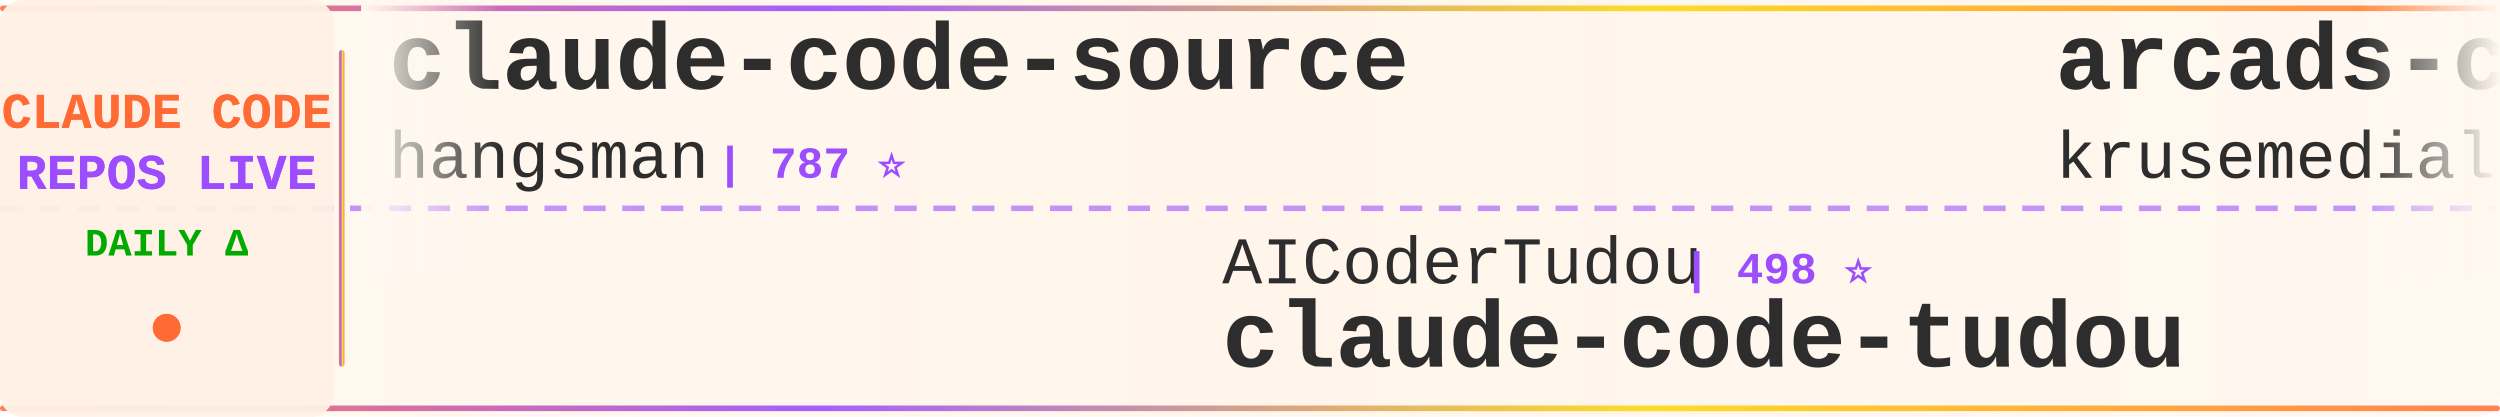
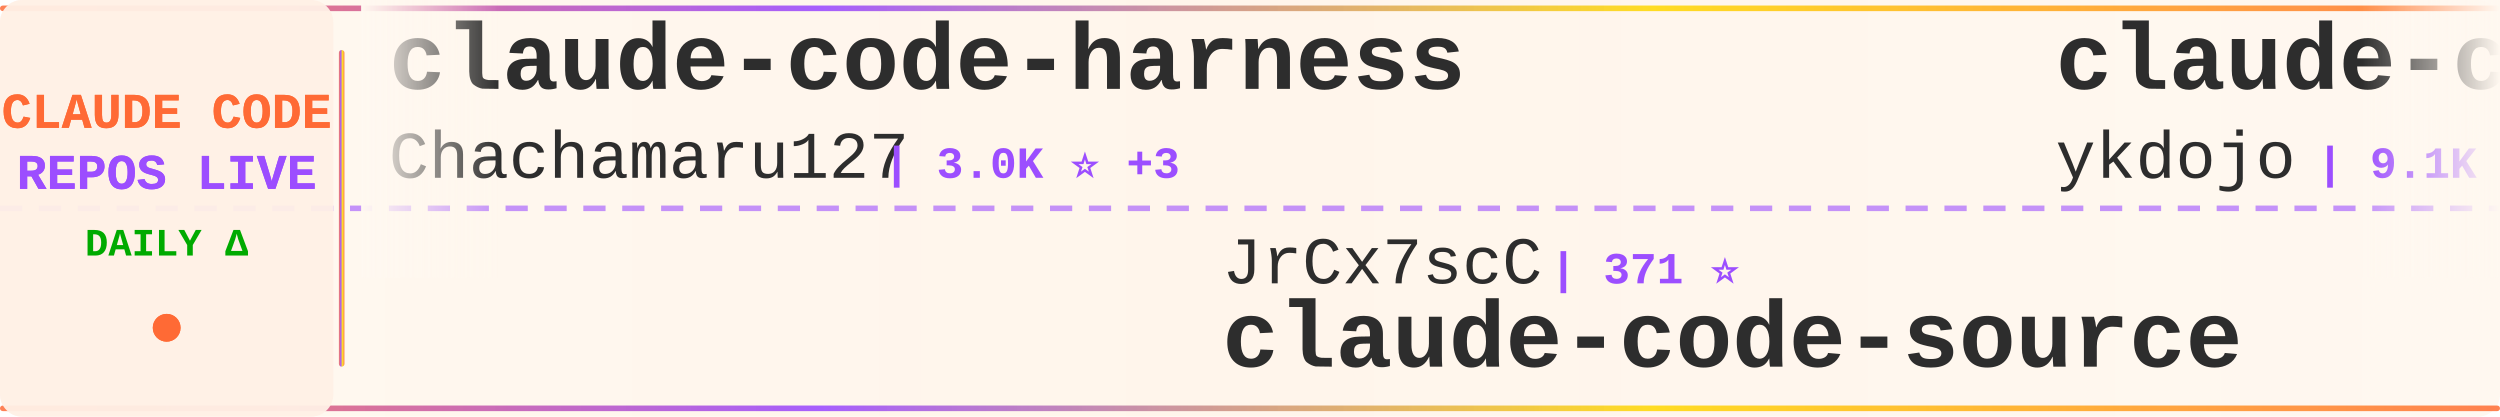
<svg xmlns="http://www.w3.org/2000/svg" width="900" height="150">
  <defs>
    <linearGradient id="tickerBg" x1="0%" y1="0%" x2="100%" y2="0%">
      <stop offset="0%" style="stop-color:#fff8f0;stop-opacity:0.98" />
      <stop offset="50%" style="stop-color:#fff5eb;stop-opacity:1" />
      <stop offset="100%" style="stop-color:#fff8f0;stop-opacity:0.98" />
    </linearGradient>
    <linearGradient id="borderGrad" x1="0%" y1="0%" x2="100%" y2="0%">
      <stop offset="0%" style="stop-color:#FF6B35;stop-opacity:0.85">
        <animate attributeName="stop-opacity" values="0.85;1;0.85" dur="2s" repeatCount="indefinite" />
      </stop>
      <stop offset="33%" style="stop-color:#9C4EFF;stop-opacity:0.9">
        <animate attributeName="stop-opacity" values="0.9;1;0.9" dur="2.2s" repeatCount="indefinite" />
      </stop>
      <stop offset="66%" style="stop-color:#FFD700;stop-opacity:0.85">
        <animate attributeName="stop-opacity" values="0.85;1;0.85" dur="1.8s" repeatCount="indefinite" />
      </stop>
      <stop offset="100%" style="stop-color:#FF6B35;stop-opacity:0.85">
        <animate attributeName="stop-opacity" values="0.85;1;0.85" dur="2s" repeatCount="indefinite" />
      </stop>
    </linearGradient>
    <filter id="textGlow">
      <feGaussianBlur stdDeviation="0.15" result="coloredBlur" />
      <feMerge>
        <feMergeNode in="coloredBlur" />
        <feMergeNode in="SourceGraphic" />
      </feMerge>
    </filter>
    <filter id="metricGlow">
      <feGaussianBlur stdDeviation="0.2" result="coloredBlur" />
      <feMerge>
        <feMergeNode in="coloredBlur" />
        <feMergeNode in="SourceGraphic" />
      </feMerge>
    </filter>
    <linearGradient id="leftFade" x1="0%" y1="0%" x2="100%" y2="0%">
      <stop offset="0%" style="stop-color:#fff8f0;stop-opacity:1" />
      <stop offset="100%" style="stop-color:#fff8f0;stop-opacity:0" />
    </linearGradient>
    <linearGradient id="rightFade" x1="0%" y1="0%" x2="100%" y2="0%">
      <stop offset="0%" style="stop-color:#fff8f0;stop-opacity:0" />
      <stop offset="100%" style="stop-color:#fff8f0;stop-opacity:1" />
    </linearGradient>
  </defs>
  <rect width="900" height="150" fill="url(#tickerBg)" rx="8" />
  <rect x="0" y="2" width="900" height="2" fill="url(#borderGrad)" rx="1" />
  <rect x="0" y="146" width="900" height="2" fill="url(#borderGrad)" rx="1" />
  <line x1="0" y1="75" x2="900" y2="75" stroke="#9C4EFF" stroke-width="2" stroke-dasharray="8 6" opacity="0.6" />
  <rect x="0" y="0" width="120" height="150" fill="#fff0e6" opacity="0.95" rx="8" />
  <text x="60" y="46" font-family="'Courier New', monospace" font-size="18" font-weight="bold" fill="#FF6B35" text-anchor="middle" filter="url(#textGlow)">
    CLAUDE CODE
  </text>
  <text x="60" y="68" font-family="'Courier New', monospace" font-size="18" font-weight="bold" fill="#9C4EFF" text-anchor="middle" filter="url(#textGlow)">
    REPOS LIVE
  </text>
  <text x="60" y="92" font-family="'Courier New', monospace" font-size="14" font-weight="bold" fill="#00aa00" text-anchor="middle">
    DAILY Δ
  </text>
  <circle cx="60" cy="118" r="5" fill="#FF6B35" filter="url(#metricGlow)">
    <animate attributeName="r" values="4;6;4" dur="1.5s" repeatCount="indefinite" />
    <animate attributeName="opacity" values="0.6;1;0.6" dur="1.5s" repeatCount="indefinite" />
  </circle>
  <rect x="122" y="18" width="2" height="114" fill="url(#borderGrad)" rx="1" />
  <clipPath id="tickerClip">
    <rect x="130" y="0" width="770" height="150" />
  </clipPath>
  <g clip-path="url(#tickerClip)">
    <g id="tickerItems">
      <animateTransform attributeName="transform" attributeType="XML" type="translate" from="0 0" to="-3000 0" dur="54s" repeatCount="indefinite" />
      <g transform="translate(0, 0)">
-         <text x="140" y="32" font-family="'Courier New', monospace" font-size="34" font-weight="bold" fill="#2d2d2d">claude-code-source</text>
-         <text x="140" y="64" font-family="'Courier New', monospace" font-size="24" font-weight="normal" fill="#2d2d2d" opacity="1.0">hangsman</text>
-         <text x="258" y="64" font-family="'Courier New', monospace" font-size="16" font-weight="bold" fill="#9C4EFF"> | 787 ⭐</text>
+         <text x="140" y="32" font-family="'Courier New', monospace" font-size="34" font-weight="bold" fill="#2d2d2d">claude-code-harness</text>
+         <text x="140" y="64" font-family="'Courier New', monospace" font-size="24" font-weight="normal" fill="#2d2d2d" opacity="1.0">Chachamaru127</text>
+         <text x="318" y="64" font-family="'Courier New', monospace" font-size="16" font-weight="bold" fill="#9C4EFF"> | 3.0K ⭐ +3</text>
      </g>
      <g transform="translate(300, 0)">
-         <text x="140" y="102" font-family="'Courier New', monospace" font-size="24" font-weight="normal" fill="#2d2d2d" opacity="1.0">AICoderTudou</text>
-         <text x="306" y="102" font-family="'Courier New', monospace" font-size="16" font-weight="bold" fill="#9C4EFF"> | 498 ⭐</text>
-         <text x="140" y="132" font-family="'Courier New', monospace" font-size="34" font-weight="bold" fill="#2d2d2d">claude-code-tudou</text>
+         <text x="140" y="102" font-family="'Courier New', monospace" font-size="24" font-weight="normal" fill="#2d2d2d" opacity="1.0">JrCx7scC</text>
+         <text x="258" y="102" font-family="'Courier New', monospace" font-size="16" font-weight="bold" fill="#9C4EFF"> | 371 ⭐</text>
+         <text x="140" y="132" font-family="'Courier New', monospace" font-size="34" font-weight="bold" fill="#2d2d2d">claude-code-source</text>
      </g>
      <g transform="translate(600, 0)">
+         <text x="140" y="32" font-family="'Courier New', monospace" font-size="34" font-weight="bold" fill="#2d2d2d">claude-code-tips</text>
+         <text x="140" y="64" font-family="'Courier New', monospace" font-size="24" font-weight="normal" fill="#2d2d2d" opacity="1.0">ykdojo</text>
+         <text x="234" y="64" font-family="'Courier New', monospace" font-size="16" font-weight="bold" fill="#9C4EFF"> | 9.1K ⭐ +44</text>
+       </g>
+       <g transform="translate(900, 0)">
+         <text x="140" y="102" font-family="'Courier New', monospace" font-size="24" font-weight="normal" fill="#2d2d2d" opacity="1.0">darcyegb</text>
+         <text x="258" y="102" font-family="'Courier New', monospace" font-size="16" font-weight="bold" fill="#9C4EFF"> | 744 ⭐</text>
+         <text x="140" y="132" font-family="'Courier New', monospace" font-size="34" font-weight="bold" fill="#2d2d2d">ClaudeCodeAgents</text>
+       </g>
+       <g transform="translate(1200, 0)">
        <text x="140" y="32" font-family="'Courier New', monospace" font-size="34" font-weight="bold" fill="#2d2d2d">arcads-claude-code</text>
        <text x="140" y="64" font-family="'Courier New', monospace" font-size="24" font-weight="normal" fill="#2d2d2d" opacity="1.0">krusemediallc</text>
-         <text x="318" y="64" font-family="'Courier New', monospace" font-size="16" font-weight="bold" fill="#9C4EFF"> | 987 ⭐ +7</text>
-       </g>
-       <g transform="translate(900, 0)">
-         <text x="140" y="102" font-family="'Courier New', monospace" font-size="24" font-weight="normal" fill="#2d2d2d" opacity="1.0">Windy3f3f3f3f</text>
-         <text x="318" y="102" font-family="'Courier New', monospace" font-size="16" font-weight="bold" fill="#9C4EFF"> | 2.2K ⭐ +19</text>
-         <text x="140" y="132" font-family="'Courier New', monospace" font-size="34" font-weight="bold" fill="#2d2d2d">claude-code-from-scratch</text>
-       </g>
-       <g transform="translate(1200, 0)">
-         <text x="140" y="32" font-family="'Courier New', monospace" font-size="34" font-weight="bold" fill="#2d2d2d">claude-code-from-source</text>
-         <text x="140" y="64" font-family="'Courier New', monospace" font-size="24" font-weight="normal" fill="#2d2d2d" opacity="1.0">alejandrobalderas</text>
-         <text x="366" y="64" font-family="'Courier New', monospace" font-size="16" font-weight="bold" fill="#9C4EFF"> | 2.5K ⭐ +99</text>
+         <text x="318" y="64" font-family="'Courier New', monospace" font-size="16" font-weight="bold" fill="#9C4EFF"> | 987 ⭐ +6</text>
      </g>
      <g transform="translate(1500, 0)">
-         <text x="140" y="102" font-family="'Courier New', monospace" font-size="24" font-weight="normal" fill="#2d2d2d" opacity="1.0">jqueryscript</text>
-         <text x="306" y="102" font-family="'Courier New', monospace" font-size="16" font-weight="bold" fill="#9C4EFF"> | 458 ⭐</text>
-         <text x="140" y="132" font-family="'Courier New', monospace" font-size="34" font-weight="bold" fill="#2d2d2d">awesome-claude-code</text>
+         <text x="140" y="102" font-family="'Courier New', monospace" font-size="24" font-weight="normal" fill="#2d2d2d" opacity="1.0">shareAI-lab</text>
+         <text x="294" y="102" font-family="'Courier New', monospace" font-size="16" font-weight="bold" fill="#9C4EFF"> | 70.4K ⭐ +134</text>
+         <text x="140" y="132" font-family="'Courier New', monospace" font-size="34" font-weight="bold" fill="#2d2d2d">learn-claude-code</text>
      </g>
      <g transform="translate(1800, 0)">
-         <text x="140" y="32" font-family="'Courier New', monospace" font-size="34" font-weight="bold" fill="#2d2d2d">claude_codex_bridge</text>
-         <text x="140" y="64" font-family="'Courier New', monospace" font-size="24" font-weight="normal" fill="#2d2d2d" opacity="1.0">SeemSeam</text>
-         <text x="258" y="64" font-family="'Courier New', monospace" font-size="16" font-weight="bold" fill="#9C4EFF"> | 3.2K ⭐ +13</text>
+         <text x="140" y="32" font-family="'Courier New', monospace" font-size="34" font-weight="bold" fill="#2d2d2d">claude-code-action</text>
+         <text x="140" y="64" font-family="'Courier New', monospace" font-size="24" font-weight="normal" fill="#2d2d2d" opacity="1.0">anthropics</text>
+         <text x="282" y="64" font-family="'Courier New', monospace" font-size="16" font-weight="bold" fill="#9C4EFF"> | 8.3K ⭐ +11</text>
      </g>
      <g transform="translate(2100, 0)">
-         <text x="140" y="102" font-family="'Courier New', monospace" font-size="24" font-weight="normal" fill="#2d2d2d" opacity="1.0">pedrohcgs</text>
-         <text x="270" y="102" font-family="'Courier New', monospace" font-size="16" font-weight="bold" fill="#9C4EFF"> | 1.4K ⭐ +12</text>
-         <text x="140" y="132" font-family="'Courier New', monospace" font-size="34" font-weight="bold" fill="#2d2d2d">claude-code-my-workflow</text>
+         <text x="140" y="102" font-family="'Courier New', monospace" font-size="24" font-weight="normal" fill="#2d2d2d" opacity="1.0">fuergaosi233</text>
+         <text x="306" y="102" font-family="'Courier New', monospace" font-size="16" font-weight="bold" fill="#9C4EFF"> | 2.7K ⭐ +1</text>
+         <text x="140" y="132" font-family="'Courier New', monospace" font-size="34" font-weight="bold" fill="#2d2d2d">claude-code-proxy</text>
      </g>
      <g transform="translate(2400, 0)">
-         <text x="140" y="32" font-family="'Courier New', monospace" font-size="34" font-weight="bold" fill="#2d2d2d">Auto-claude-code-researc...</text>
-         <text x="140" y="64" font-family="'Courier New', monospace" font-size="24" font-weight="normal" fill="#2d2d2d" opacity="1.0">wanshuiyin</text>
-         <text x="282" y="64" font-family="'Courier New', monospace" font-size="16" font-weight="bold" fill="#9C4EFF"> | 13.2K ⭐ +54</text>
+         <text x="140" y="32" font-family="'Courier New', monospace" font-size="34" font-weight="bold" fill="#2d2d2d">claude-code-best-practic...</text>
+         <text x="140" y="64" font-family="'Courier New', monospace" font-size="24" font-weight="normal" fill="#2d2d2d" opacity="1.0">shanraisshan</text>
+         <text x="306" y="64" font-family="'Courier New', monospace" font-size="16" font-weight="bold" fill="#9C4EFF"> | 62.3K ⭐ +81</text>
      </g>
      <g transform="translate(2700, 0)">
-         <text x="140" y="102" font-family="'Courier New', monospace" font-size="24" font-weight="normal" fill="#2d2d2d" opacity="1.0">centminmod</text>
-         <text x="282" y="102" font-family="'Courier New', monospace" font-size="16" font-weight="bold" fill="#9C4EFF"> | 2.5K ⭐ +1</text>
-         <text x="140" y="132" font-family="'Courier New', monospace" font-size="34" font-weight="bold" fill="#2d2d2d">my-claude-code-setup</text>
+         <text x="140" y="102" font-family="'Courier New', monospace" font-size="24" font-weight="normal" fill="#2d2d2d" opacity="1.0">disler</text>
+         <text x="234" y="102" font-family="'Courier New', monospace" font-size="16" font-weight="bold" fill="#9C4EFF"> | 1.5K ⭐ +3</text>
+         <text x="140" y="132" font-family="'Courier New', monospace" font-size="34" font-weight="bold" fill="#2d2d2d">pi-vs-claude-code</text>
      </g>
      <g transform="translate(3000, 0)">
-         <text x="140" y="32" font-family="'Courier New', monospace" font-size="34" font-weight="bold" fill="#2d2d2d">claude-code-source</text>
-         <text x="140" y="64" font-family="'Courier New', monospace" font-size="24" font-weight="normal" fill="#2d2d2d" opacity="1.0">hangsman</text>
-         <text x="258" y="64" font-family="'Courier New', monospace" font-size="16" font-weight="bold" fill="#9C4EFF"> | 787 ⭐</text>
+         <text x="140" y="32" font-family="'Courier New', monospace" font-size="34" font-weight="bold" fill="#2d2d2d">claude-code-harness</text>
+         <text x="140" y="64" font-family="'Courier New', monospace" font-size="24" font-weight="normal" fill="#2d2d2d" opacity="1.0">Chachamaru127</text>
+         <text x="318" y="64" font-family="'Courier New', monospace" font-size="16" font-weight="bold" fill="#9C4EFF"> | 3.0K ⭐ +3</text>
      </g>
      <g transform="translate(3300, 0)">
-         <text x="140" y="102" font-family="'Courier New', monospace" font-size="24" font-weight="normal" fill="#2d2d2d" opacity="1.0">AICoderTudou</text>
-         <text x="306" y="102" font-family="'Courier New', monospace" font-size="16" font-weight="bold" fill="#9C4EFF"> | 498 ⭐</text>
-         <text x="140" y="132" font-family="'Courier New', monospace" font-size="34" font-weight="bold" fill="#2d2d2d">claude-code-tudou</text>
+         <text x="140" y="102" font-family="'Courier New', monospace" font-size="24" font-weight="normal" fill="#2d2d2d" opacity="1.0">JrCx7scC</text>
+         <text x="258" y="102" font-family="'Courier New', monospace" font-size="16" font-weight="bold" fill="#9C4EFF"> | 371 ⭐</text>
+         <text x="140" y="132" font-family="'Courier New', monospace" font-size="34" font-weight="bold" fill="#2d2d2d">claude-code-source</text>
      </g>
      <g transform="translate(3600, 0)">
-         <text x="140" y="32" font-family="'Courier New', monospace" font-size="34" font-weight="bold" fill="#2d2d2d">arcads-claude-code</text>
-         <text x="140" y="64" font-family="'Courier New', monospace" font-size="24" font-weight="normal" fill="#2d2d2d" opacity="1.0">krusemediallc</text>
-         <text x="318" y="64" font-family="'Courier New', monospace" font-size="16" font-weight="bold" fill="#9C4EFF"> | 987 ⭐ +7</text>
+         <text x="140" y="32" font-family="'Courier New', monospace" font-size="34" font-weight="bold" fill="#2d2d2d">claude-code-tips</text>
+         <text x="140" y="64" font-family="'Courier New', monospace" font-size="24" font-weight="normal" fill="#2d2d2d" opacity="1.0">ykdojo</text>
+         <text x="234" y="64" font-family="'Courier New', monospace" font-size="16" font-weight="bold" fill="#9C4EFF"> | 9.1K ⭐ +44</text>
      </g>
      <g transform="translate(3900, 0)">
-         <text x="140" y="102" font-family="'Courier New', monospace" font-size="24" font-weight="normal" fill="#2d2d2d" opacity="1.0">Windy3f3f3f3f</text>
-         <text x="318" y="102" font-family="'Courier New', monospace" font-size="16" font-weight="bold" fill="#9C4EFF"> | 2.2K ⭐ +19</text>
-         <text x="140" y="132" font-family="'Courier New', monospace" font-size="34" font-weight="bold" fill="#2d2d2d">claude-code-from-scratch</text>
+         <text x="140" y="102" font-family="'Courier New', monospace" font-size="24" font-weight="normal" fill="#2d2d2d" opacity="1.0">darcyegb</text>
+         <text x="258" y="102" font-family="'Courier New', monospace" font-size="16" font-weight="bold" fill="#9C4EFF"> | 744 ⭐</text>
+         <text x="140" y="132" font-family="'Courier New', monospace" font-size="34" font-weight="bold" fill="#2d2d2d">ClaudeCodeAgents</text>
      </g>
    </g>
  </g>
  <rect x="130" y="0" width="50" height="100" fill="url(#leftFade)" />
  <rect x="850" y="0" width="50" height="100" fill="url(#rightFade)" />
</svg>
